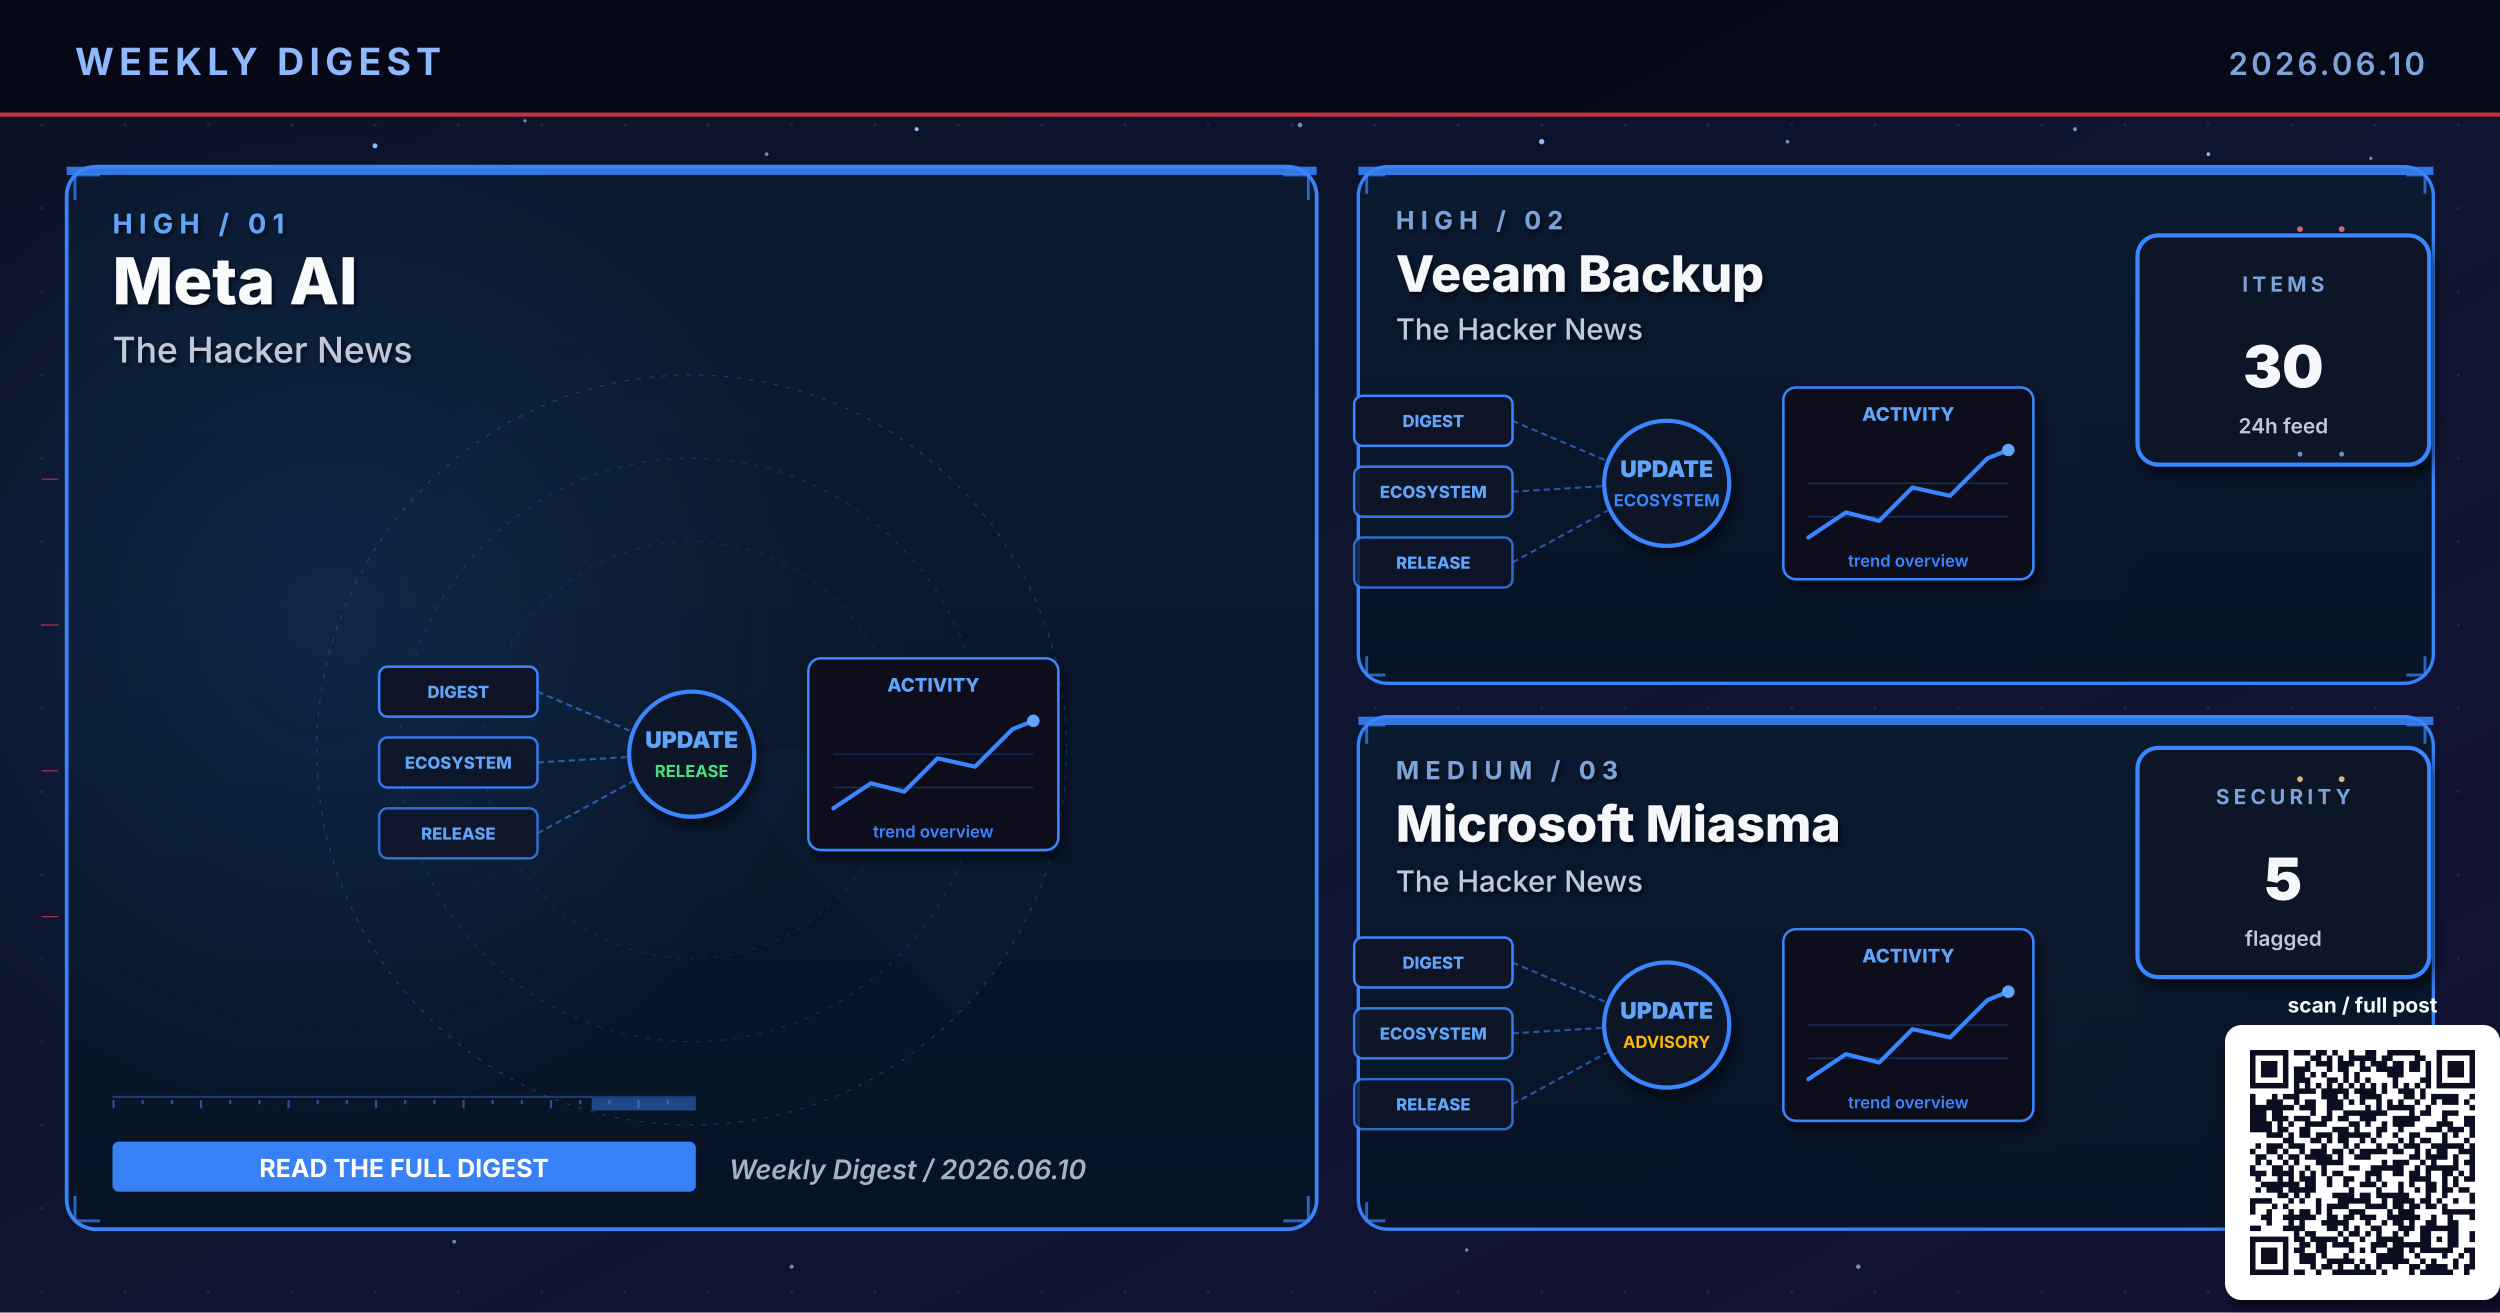
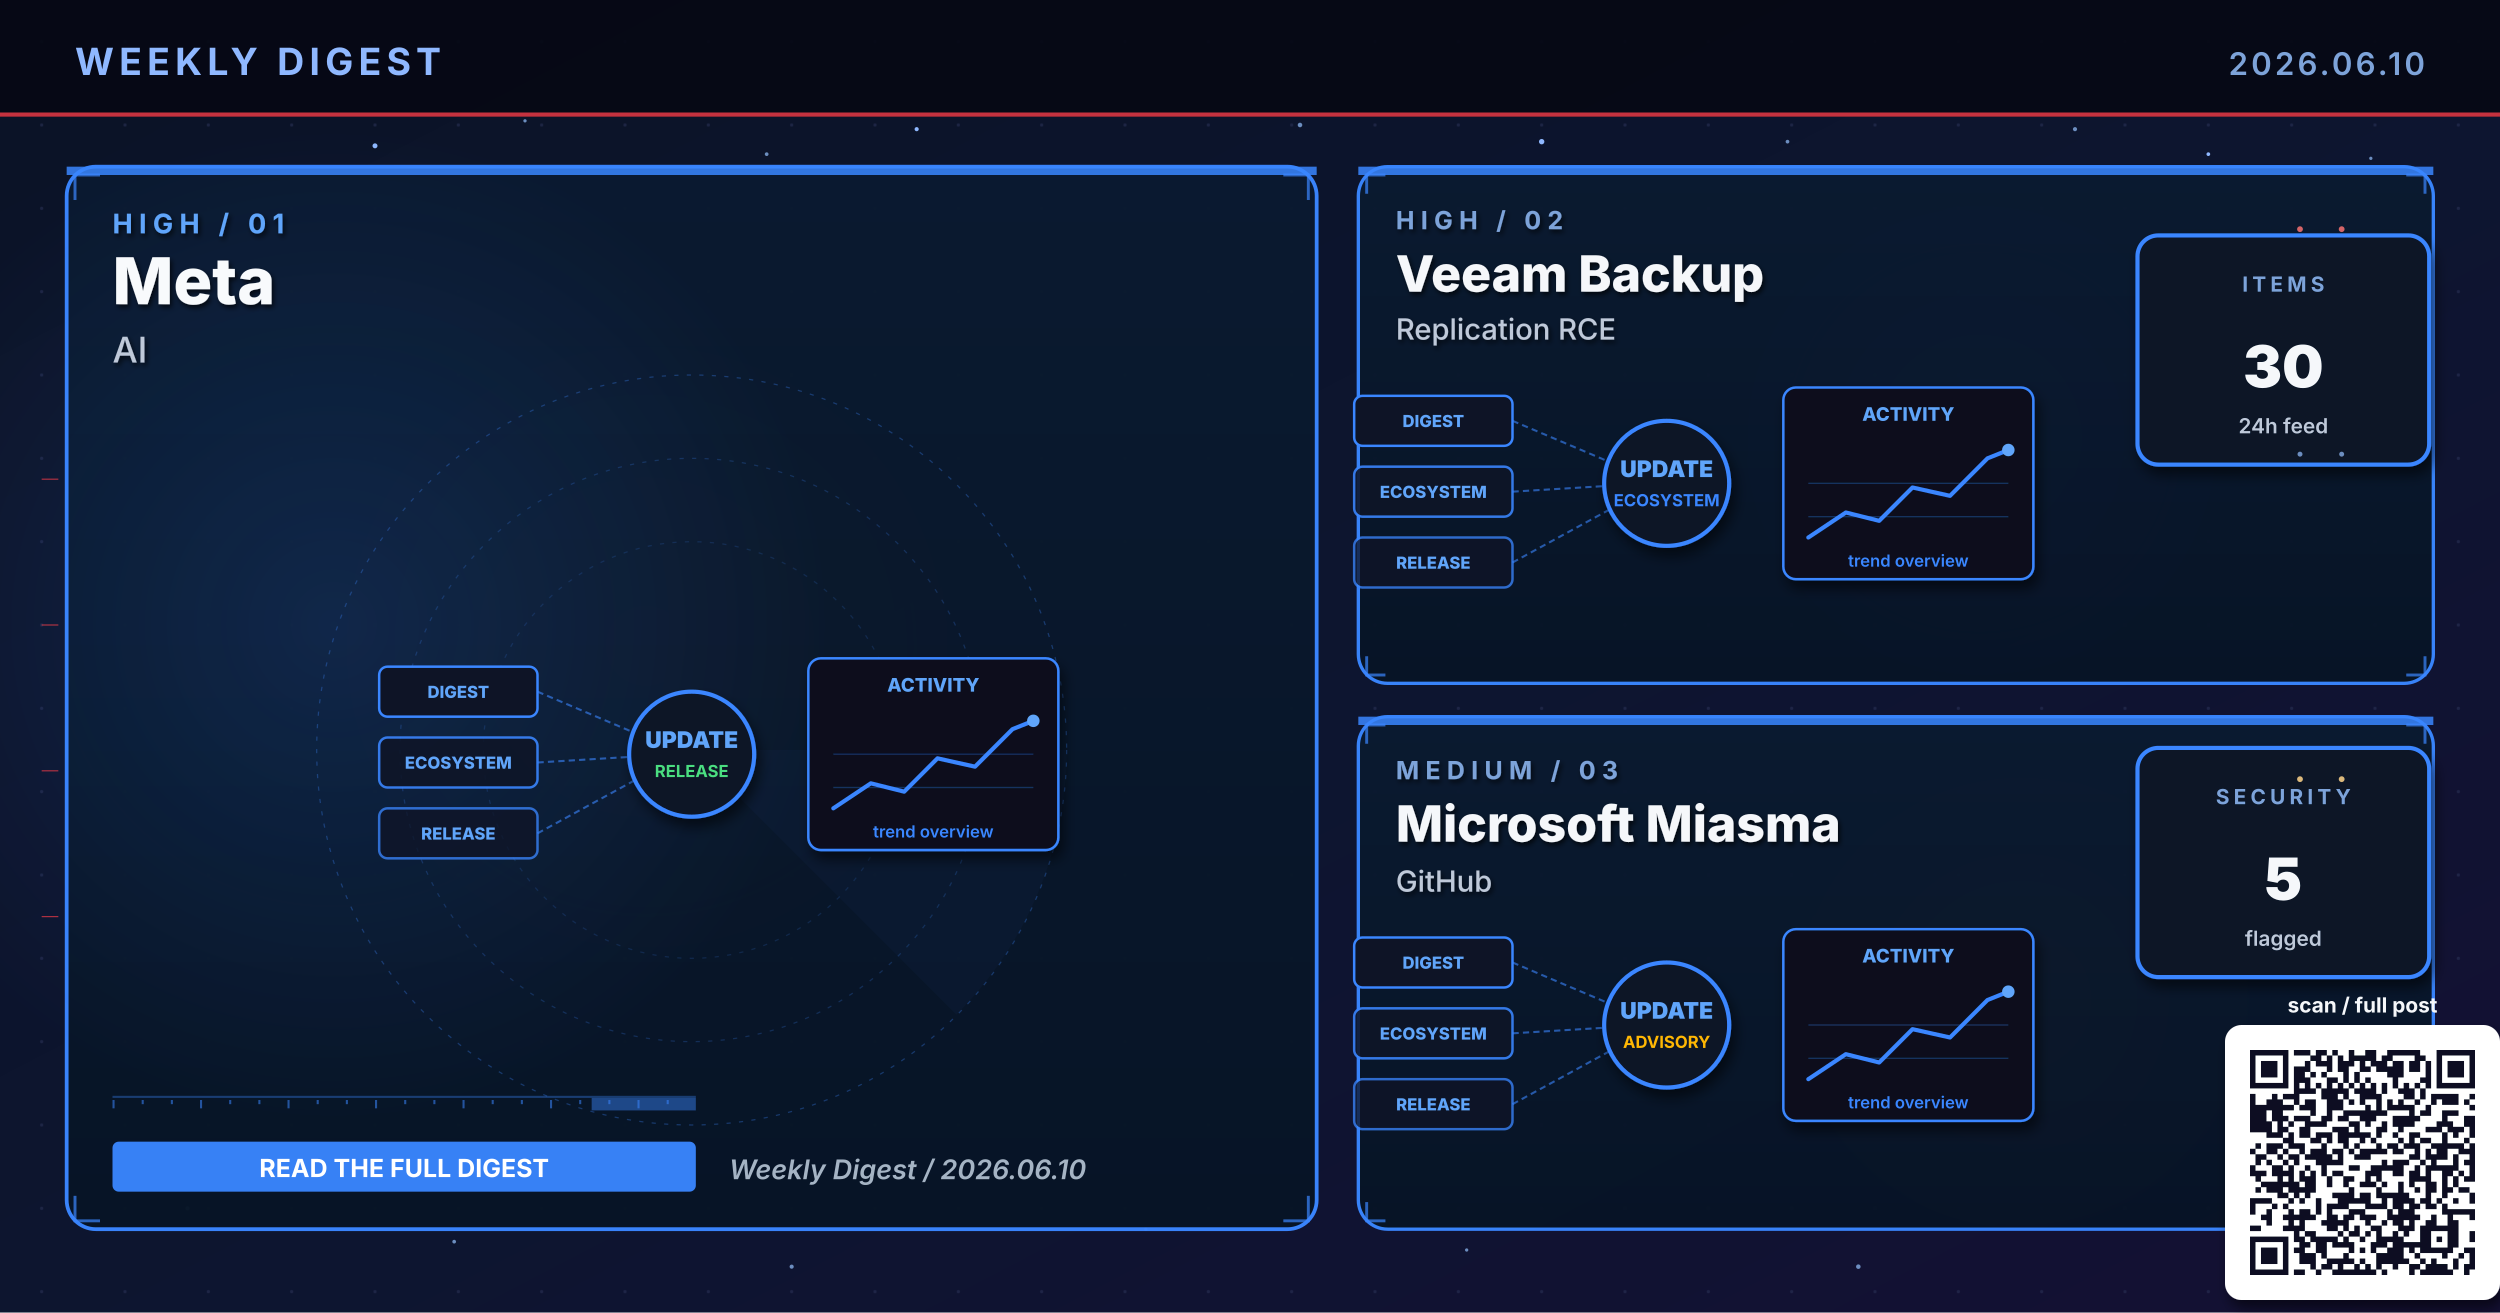
- <svg xmlns="http://www.w3.org/2000/svg" viewBox="0 0 1200 630" width="1200" height="630" role="img" aria-label="Weekly digest cover 2026.06.10: Meta AI, Veeam Backup, Microsoft Miasma">
+ <svg xmlns="http://www.w3.org/2000/svg" viewBox="0 0 1200 630" width="1200" height="630" role="img" aria-label="Weekly digest cover 2026.06.10: Meta, Veeam Backup, Microsoft Miasma">
  <defs>
    <linearGradient id="bgSpread" x1="0%" y1="0%" x2="100%" y2="100%">
      <stop offset="0%" stop-color="#0B1326" />
      <stop offset="55%" stop-color="#0D1530" />
      <stop offset="100%" stop-color="#141034" />
    </linearGradient>
    <linearGradient id="heroPanel" x1="0%" y1="0%" x2="0%" y2="100%">
      <stop offset="0%" stop-color="#1A0A08" />
      <stop offset="100%" stop-color="#110608" />
    </linearGradient>
    <linearGradient id="heroPanelBlue" x1="0%" y1="0%" x2="0%" y2="100%">
      <stop offset="0%" stop-color="#0A1A30" />
      <stop offset="100%" stop-color="#071426" />
    </linearGradient>
    <linearGradient id="heroPanelAmber" x1="0%" y1="0%" x2="0%" y2="100%">
      <stop offset="0%" stop-color="#1A1208" />
      <stop offset="100%" stop-color="#120E06" />
    </linearGradient>
    <linearGradient id="heroPanelGreen" x1="0%" y1="0%" x2="0%" y2="100%">
      <stop offset="0%" stop-color="#08160E" />
      <stop offset="100%" stop-color="#04100A" />
    </linearGradient>
    <linearGradient id="heroPanelPurple" x1="0%" y1="0%" x2="0%" y2="100%">
      <stop offset="0%" stop-color="#110629" />
      <stop offset="100%" stop-color="#0A0418" />
    </linearGradient>
    <radialGradient id="hotRed" cx="50%" cy="50%" r="50%">
      <stop offset="0%" stop-color="#E63946" stop-opacity="0.6" />
      <stop offset="100%" stop-color="#E63946" stop-opacity="0" />
    </radialGradient>
    <radialGradient id="hotBlue" cx="50%" cy="50%" r="50%">
      <stop offset="0%" stop-color="#3A86FF" stop-opacity="0.5" />
      <stop offset="100%" stop-color="#3A86FF" stop-opacity="0" />
    </radialGradient>
    <radialGradient id="hotAmber" cx="50%" cy="50%" r="50%">
      <stop offset="0%" stop-color="#FFB703" stop-opacity="0.45" />
      <stop offset="100%" stop-color="#FFB703" stop-opacity="0" />
    </radialGradient>
    <radialGradient id="hotGreen" cx="50%" cy="50%" r="50%">
      <stop offset="0%" stop-color="#4ADE80" stop-opacity="0.45" />
      <stop offset="100%" stop-color="#4ADE80" stop-opacity="0" />
    </radialGradient>
    <radialGradient id="hotPurple" cx="50%" cy="50%" r="50%">
      <stop offset="0%" stop-color="#A78BFA" stop-opacity="0.45" />
      <stop offset="100%" stop-color="#A78BFA" stop-opacity="0" />
    </radialGradient>
    <pattern id="envGrid" x="0" y="0" width="40" height="40" patternUnits="userSpaceOnUse">
      <circle cx="20" cy="20" r="0.8" fill="#2A3256" opacity="0.55" />
    </pattern>
    <filter id="softShadow" x="-10%" y="-10%" width="130%" height="130%">
      <feGaussianBlur in="SourceAlpha" stdDeviation="3" />
      <feOffset dx="2" dy="4" />
      <feComponentTransfer>
        <feFuncA type="linear" slope="0.55" />
      </feComponentTransfer>
      <feMerge>
        <feMergeNode />
        <feMergeNode in="SourceGraphic" />
      </feMerge>
    </filter>
    <filter id="textShadow" x="-10%" y="-10%" width="130%" height="130%">
      <feGaussianBlur in="SourceAlpha" stdDeviation="1.2" />
      <feOffset dx="1" dy="1.5" />
      <feComponentTransfer>
        <feFuncA type="linear" slope="0.7" />
      </feComponentTransfer>
      <feMerge>
        <feMergeNode />
        <feMergeNode in="SourceGraphic" />
      </feMerge>
    </filter>
  </defs>
  <rect width="1200" height="630" fill="url(#bgSpread)" />
  <rect width="1200" height="630" fill="url(#envGrid)" />
  <circle cx="310" cy="310" r="160" fill="url(#hotRed)">
    <animate attributeName="opacity" values="0.6;1;0.6" dur="5.8s" repeatCount="indefinite" />
  </circle>
  <circle cx="950" cy="210" r="120" fill="url(#hotBlue)">
    <animate attributeName="opacity" values="0.45;0.85;0.45" dur="6.4s" repeatCount="indefinite" />
  </circle>
  <circle cx="970" cy="480" r="110" fill="url(#hotAmber)">
    <animate attributeName="opacity" values="0.4;0.75;0.4" dur="7.1s" repeatCount="indefinite" />
  </circle>
  <g fill="#8FB8FF">
    <circle cx="180" cy="70" r="1.2">
      <animate attributeName="opacity" values="0.2;1;0.2" dur="3.4s" repeatCount="indefinite" />
    </circle>
    <circle cx="440" cy="62" r="1">
      <animate attributeName="opacity" values="0.2;0.9;0.2" dur="4.2s" repeatCount="indefinite" />
    </circle>
    <circle cx="740" cy="68" r="1.3">
      <animate attributeName="opacity" values="0.25;1;0.25" dur="3.9s" repeatCount="indefinite" />
    </circle>
    <circle cx="1060" cy="74" r="0.9">
      <animate attributeName="opacity" values="0.2;0.85;0.2" dur="5.1s" repeatCount="indefinite" />
    </circle>
    <circle cx="90" cy="580" r="1">
      <animate attributeName="opacity" values="0.15;0.8;0.15" dur="4.7s" repeatCount="indefinite" />
    </circle>
    <circle cx="550" cy="590" r="0.8">
      <animate attributeName="opacity" values="0.2;0.75;0.2" dur="3.6s" begin="0.5s" repeatCount="indefinite" />
    </circle>
  </g>
  <g fill="#7DA3D9" opacity="0.85">
    <circle cx="252" cy="58" r="0.8">
      <animate attributeName="opacity" values="0.15;0.7;0.15" dur="4.3s" repeatCount="indefinite" />
    </circle>
    <circle cx="368" cy="74" r="0.9">
      <animate attributeName="opacity" values="0.2;0.85;0.2" dur="3.8s" begin="0.4s" repeatCount="indefinite" />
    </circle>
    <circle cx="624" cy="60" r="1.1">
      <animate attributeName="opacity" values="0.25;0.95;0.25" dur="4.5s" repeatCount="indefinite" />
    </circle>
    <circle cx="858" cy="68" r="0.9">
      <animate attributeName="opacity" values="0.2;0.8;0.2" dur="3.6s" begin="0.6s" repeatCount="indefinite" />
    </circle>
    <circle cx="996" cy="62" r="1.0">
      <animate attributeName="opacity" values="0.2;0.9;0.2" dur="4.0s" begin="0.2s" repeatCount="indefinite" />
    </circle>
    <circle cx="1138" cy="76" r="0.8">
      <animate attributeName="opacity" values="0.15;0.7;0.15" dur="5.2s" begin="0.5s" repeatCount="indefinite" />
    </circle>
    <circle cx="218" cy="596" r="0.9">
      <animate attributeName="opacity" values="0.18;0.75;0.18" dur="4.6s" begin="0.3s" repeatCount="indefinite" />
    </circle>
    <circle cx="380" cy="608" r="1.0">
      <animate attributeName="opacity" values="0.2;0.85;0.2" dur="3.9s" begin="0.7s" repeatCount="indefinite" />
    </circle>
    <circle cx="704" cy="600" r="0.8">
      <animate attributeName="opacity" values="0.18;0.7;0.18" dur="4.2s" begin="0.4s" repeatCount="indefinite" />
    </circle>
    <circle cx="892" cy="608" r="1.1">
      <animate attributeName="opacity" values="0.22;0.9;0.22" dur="4.7s" begin="0.6s" repeatCount="indefinite" />
    </circle>
    <circle cx="1078" cy="600" r="0.9">
      <animate attributeName="opacity" values="0.2;0.85;0.2" dur="3.6s" begin="0.8s" repeatCount="indefinite" />
    </circle>
  </g>
  <rect x="0" y="0" width="1200" height="56" fill="#050813" opacity="0.92" />
  <text x="36" y="36" font-family="Inter, Helvetica, Arial, sans-serif" font-size="18" font-weight="700" fill="#8FB8FF" letter-spacing="2.5">WEEKLY DIGEST</text>
  <text x="1164" y="36" font-family="Inter, Helvetica, Arial, sans-serif" font-size="15" font-weight="600" fill="#7DA3D9" letter-spacing="1.5" text-anchor="end">2026.06.10</text>
  <rect x="0" y="54" width="1200" height="2" fill="#E63946" opacity="0.85">
    <animate attributeName="opacity" values="0.4;1;0.4" dur="4.8s" repeatCount="indefinite" />
  </rect>
  <rect x="32" y="80" width="600" height="510" rx="14" ry="14" fill="url(#heroPanelBlue)" stroke="#3A86FF" stroke-width="1.8" opacity="0.98" />
  <circle cx="160" cy="300" r="240" fill="url(#hotBlue)" opacity="0.28" />
  <rect x="32" y="80" width="600" height="4" fill="#3A86FF" opacity="0.85">
    <animate attributeName="opacity" values="0.5;1;0.5" dur="3.4s" repeatCount="indefinite" />
  </rect>
  <g filter="url(#textShadow)">
    <text x="54" y="112" font-family="Inter, Helvetica, Arial, sans-serif" font-size="13" font-weight="700" fill="#60A5FA" letter-spacing="3">HIGH  /  01</text>
-     <text x="54" y="146" font-family="Inter, Helvetica, Arial, sans-serif" font-size="31" font-weight="800" fill="#F8FAFC">Meta AI</text>
-     <text x="54" y="174" font-family="Inter, Helvetica, Arial, sans-serif" font-size="17" font-weight="500" fill="#BFC9D9">The Hacker News</text>
+     <text x="54" y="146" font-family="Inter, Helvetica, Arial, sans-serif" font-size="31" font-weight="800" fill="#F8FAFC">Meta</text>
+     <text x="54" y="174" font-family="Inter, Helvetica, Arial, sans-serif" font-size="17" font-weight="500" fill="#BFC9D9">AI</text>
  </g>
  <g transform="translate(332,360)" opacity="0.32">
    <circle r="180" fill="none" stroke="#3A86FF" stroke-width="0.6" stroke-dasharray="2 4" />
    <circle r="140" fill="none" stroke="#3A86FF" stroke-width="0.6" stroke-dasharray="2 4" opacity="0.7" />
    <circle r="100" fill="none" stroke="#3A86FF" stroke-width="0.6" stroke-dasharray="2 4" opacity="0.5" />
    <g>
      <path d="M0 0 L180 0 A180 180 0 0 1 127 127 Z" fill="#3A86FF" opacity="0.10" />
      <animateTransform attributeName="transform" type="rotate" from="0" to="360" dur="14s" repeatCount="indefinite" />
    </g>
  </g>
  <g stroke="#3A86FF" stroke-width="1.4" fill="none" opacity="0.7">
    <path d="M36 96 L36 84 L48 84" />
    <path d="M616 84 L628 84 L628 96" />
    <path d="M36 574 L36 586 L48 586" />
    <path d="M616 586 L628 586 L628 574" />
  </g>
  <g>
    <rect x="54" y="526" width="280" height="1" fill="#3A86FF" opacity="0.35" />
    <rect x="54" y="528" width="1" height="4" fill="#3A86FF" opacity="0.55" />
    <rect x="68" y="528" width="1" height="2" fill="#3A86FF" opacity="0.55" />
    <rect x="82" y="528" width="1" height="2" fill="#3A86FF" opacity="0.55" />
    <rect x="96" y="528" width="1" height="4" fill="#3A86FF" opacity="0.55" />
    <rect x="110" y="528" width="1" height="2" fill="#3A86FF" opacity="0.55" />
    <rect x="124" y="528" width="1" height="2" fill="#3A86FF" opacity="0.55" />
    <rect x="138" y="528" width="1" height="4" fill="#3A86FF" opacity="0.55" />
    <rect x="152" y="528" width="1" height="2" fill="#3A86FF" opacity="0.55" />
    <rect x="166" y="528" width="1" height="2" fill="#3A86FF" opacity="0.55" />
    <rect x="180" y="528" width="1" height="4" fill="#3A86FF" opacity="0.55" />
    <rect x="194" y="528" width="1" height="2" fill="#3A86FF" opacity="0.55" />
    <rect x="208" y="528" width="1" height="2" fill="#3A86FF" opacity="0.55" />
    <rect x="222" y="528" width="1" height="4" fill="#3A86FF" opacity="0.55" />
    <rect x="236" y="528" width="1" height="2" fill="#3A86FF" opacity="0.55" />
    <rect x="250" y="528" width="1" height="2" fill="#3A86FF" opacity="0.55" />
    <rect x="264" y="528" width="1" height="4" fill="#3A86FF" opacity="0.55" />
    <rect x="278" y="528" width="1" height="2" fill="#3A86FF" opacity="0.55" />
    <rect x="292" y="528" width="1" height="2" fill="#3A86FF" opacity="0.55" />
    <rect x="306" y="528" width="1" height="4" fill="#3A86FF" opacity="0.55" />
    <rect x="320" y="528" width="1" height="2" fill="#3A86FF" opacity="0.55" />
    <rect x="284" y="527" width="50" height="6" fill="#3A86FF" opacity="0.45">
      <animate attributeName="x" values="54;284;54" dur="6.4s" repeatCount="indefinite" />
      <animate attributeName="opacity" values="0.2;0.7;0.2" dur="6.4s" repeatCount="indefinite" />
    </rect>
  </g>
  <g transform="translate(332,360)">
    <g font-family="Inter, monospace" font-size="8" font-weight="800">
      <g transform="translate(-150,-40)">
        <rect x="0" y="0" width="76" height="24" rx="4" fill="#0E1426" stroke="#3A86FF" stroke-width="1.2" />
        <text x="38" y="15" text-anchor="middle" fill="#60A5FA">DIGEST</text>
      </g>
      <g transform="translate(-150,-6)">
        <rect x="0" y="0" width="76" height="24" rx="4" fill="#0E1426" stroke="#3A86FF" stroke-width="1.2" opacity="0.88" />
        <text x="38" y="15" text-anchor="middle" fill="#60A5FA">ECOSYSTEM</text>
      </g>
      <g transform="translate(-150,28)">
        <rect x="0" y="0" width="76" height="24" rx="4" fill="#0E1426" stroke="#3A86FF" stroke-width="1.2" opacity="0.76" />
        <text x="38" y="15" text-anchor="middle" fill="#60A5FA">RELEASE</text>
      </g>
    </g>
    <g stroke="#3A86FF" stroke-width="1" stroke-dasharray="3 2" fill="none" opacity="0.6">
      <line x1="-74" y1="-28" x2="-8" y2="0" />
      <line x1="-74" y1="6" x2="-8" y2="2" />
      <line x1="-74" y1="40" x2="-8" y2="4" />
    </g>
    <g fill="#60A5FA">
      <circle r="2">
        <animateMotion path="M-74 -28 L-8 0" dur="2.2s" repeatCount="indefinite" />
      </circle>
      <circle r="2">
        <animateMotion path="M-74 6 L-8 2" dur="2s" begin="0.4s" repeatCount="indefinite" />
      </circle>
      <circle r="2">
        <animateMotion path="M-74 40 L-8 4" dur="2.4s" begin="0.8s" repeatCount="indefinite" />
      </circle>
    </g>
    <circle cx="0" cy="2" r="30" fill="#0A1326" stroke="#3A86FF" stroke-width="2" filter="url(#softShadow)">
      <animate attributeName="r" values="28;33;28" dur="3.4s" repeatCount="indefinite" />
    </circle>
    <text x="0" y="-1" text-anchor="middle" font-family="Inter, monospace" font-size="11" font-weight="900" fill="#60A5FA">UPDATE</text>
    <text x="0" y="13" text-anchor="middle" font-family="Inter, monospace" font-size="8" font-weight="700" fill="#4ADE80">RELEASE</text>
    <g transform="translate(56,-44)" filter="url(#softShadow)">
      <rect x="0" y="0" width="120" height="92" rx="6" fill="#0A0F1E" stroke="#3A86FF" stroke-width="1.2" />
      <text x="60" y="16" text-anchor="middle" font-family="Inter, monospace" font-size="9" font-weight="800" fill="#60A5FA">ACTIVITY</text>
      <polyline points="12,72 30,60 46,64 62,48 80,52 98,34 108,30" fill="none" stroke="#3A86FF" stroke-width="2" stroke-linecap="round" stroke-linejoin="round" />
      <circle cx="108" cy="30" r="3" fill="#60A5FA">
        <animate attributeName="opacity" values="0.5;1;0.5" dur="2s" repeatCount="indefinite" />
      </circle>
      <g stroke="#3A86FF" stroke-width="0.6" opacity="0.3">
        <line x1="12" y1="46" x2="108" y2="46" />
        <line x1="12" y1="62" x2="108" y2="62" />
      </g>
      <text x="60" y="86" text-anchor="middle" font-family="Inter, monospace" font-size="8" font-weight="600" fill="#3A86FF">trend overview</text>
    </g>
  </g>
  <g transform="translate(54,548)">
    <rect x="0" y="0" width="280" height="24" rx="3" fill="#3A86FF" opacity="0.95" />
    <text x="140" y="17" text-anchor="middle" font-family="Inter, Helvetica, Arial, sans-serif" font-size="12" font-weight="700" fill="#FFFFFF">READ THE FULL DIGEST</text>
  </g>
  <text x="350" y="566" font-family="Inter, Helvetica, Arial, sans-serif" font-size="13" font-weight="600" fill="#A5B4C4" font-style="italic">Weekly Digest  /  2026.06.10</text>
  <rect x="652" y="80" width="516" height="248" rx="14" ry="14" fill="url(#heroPanelBlue)" stroke="#3A86FF" stroke-width="1.6" opacity="0.97" />
  <rect x="652" y="80" width="516" height="4" fill="#3A86FF" opacity="0.85">
    <animate attributeName="opacity" values="0.5;1;0.5" dur="4.2s" repeatCount="indefinite" />
  </rect>
  <g filter="url(#textShadow)">
    <text x="670" y="110" font-family="Inter, Helvetica, Arial, sans-serif" font-size="12" font-weight="700" fill="#7DA3D9" letter-spacing="3">HIGH  /  02</text>
    <text x="670" y="140" font-family="Inter, Helvetica, Arial, sans-serif" font-size="24" font-weight="800" fill="#F5F7FA">Veeam Backup</text>
-     <text x="670" y="163" font-family="Inter, Helvetica, Arial, sans-serif" font-size="14" font-weight="500" fill="#BFC9D9">The Hacker News</text>
+     <text x="670" y="163" font-family="Inter, Helvetica, Arial, sans-serif" font-size="14" font-weight="500" fill="#BFC9D9">Replication RCE</text>
  </g>
  <g stroke="#3A86FF" stroke-width="1.4" fill="none" opacity="0.7">
    <path d="M656 93 L656 84 L665 84" />
    <path d="M1155 84 L1164 84 L1164 93" />
    <path d="M656 315 L656 324 L665 324" />
    <path d="M1155 324 L1164 324 L1164 315" />
  </g>
  <g transform="translate(800,230)">
    <g font-family="Inter, monospace" font-size="8" font-weight="800">
      <g transform="translate(-150,-40)">
        <rect x="0" y="0" width="76" height="24" rx="4" fill="#0E1426" stroke="#3A86FF" stroke-width="1.2" />
        <text x="38" y="15" text-anchor="middle" fill="#60A5FA">DIGEST</text>
      </g>
      <g transform="translate(-150,-6)">
        <rect x="0" y="0" width="76" height="24" rx="4" fill="#0E1426" stroke="#3A86FF" stroke-width="1.2" opacity="0.88" />
        <text x="38" y="15" text-anchor="middle" fill="#60A5FA">ECOSYSTEM</text>
      </g>
      <g transform="translate(-150,28)">
        <rect x="0" y="0" width="76" height="24" rx="4" fill="#0E1426" stroke="#3A86FF" stroke-width="1.2" opacity="0.76" />
        <text x="38" y="15" text-anchor="middle" fill="#60A5FA">RELEASE</text>
      </g>
    </g>
    <g stroke="#3A86FF" stroke-width="1" stroke-dasharray="3 2" fill="none" opacity="0.6">
      <line x1="-74" y1="-28" x2="-8" y2="0" />
      <line x1="-74" y1="6" x2="-8" y2="2" />
      <line x1="-74" y1="40" x2="-8" y2="4" />
    </g>
    <g fill="#60A5FA">
      <circle r="2">
        <animateMotion path="M-74 -28 L-8 0" dur="2.2s" repeatCount="indefinite" />
      </circle>
      <circle r="2">
        <animateMotion path="M-74 6 L-8 2" dur="2s" begin="0.4s" repeatCount="indefinite" />
      </circle>
      <circle r="2">
        <animateMotion path="M-74 40 L-8 4" dur="2.4s" begin="0.8s" repeatCount="indefinite" />
      </circle>
    </g>
    <circle cx="0" cy="2" r="30" fill="#0A1326" stroke="#3A86FF" stroke-width="2" filter="url(#softShadow)">
      <animate attributeName="r" values="28;33;28" dur="3.4s" repeatCount="indefinite" />
    </circle>
    <text x="0" y="-1" text-anchor="middle" font-family="Inter, monospace" font-size="11" font-weight="900" fill="#60A5FA">UPDATE</text>
    <text x="0" y="13" text-anchor="middle" font-family="Inter, monospace" font-size="8" font-weight="700" fill="#3A86FF">ECOSYSTEM</text>
    <g transform="translate(56,-44)" filter="url(#softShadow)">
      <rect x="0" y="0" width="120" height="92" rx="6" fill="#0A0F1E" stroke="#3A86FF" stroke-width="1.2" />
      <text x="60" y="16" text-anchor="middle" font-family="Inter, monospace" font-size="9" font-weight="800" fill="#60A5FA">ACTIVITY</text>
      <polyline points="12,72 30,60 46,64 62,48 80,52 98,34 108,30" fill="none" stroke="#3A86FF" stroke-width="2" stroke-linecap="round" stroke-linejoin="round" />
      <circle cx="108" cy="30" r="3" fill="#60A5FA">
        <animate attributeName="opacity" values="0.5;1;0.5" dur="2s" repeatCount="indefinite" />
      </circle>
      <g stroke="#3A86FF" stroke-width="0.6" opacity="0.3">
        <line x1="12" y1="46" x2="108" y2="46" />
        <line x1="12" y1="62" x2="108" y2="62" />
      </g>
      <text x="60" y="86" text-anchor="middle" font-family="Inter, monospace" font-size="8" font-weight="600" fill="#3A86FF">trend overview</text>
    </g>
  </g>
  <g transform="translate(1094,168)" filter="url(#softShadow)">
    <rect x="-68" y="-55" width="140" height="110" rx="10" fill="#071426" stroke="#3A86FF" stroke-width="2" />
    <text x="2" y="-28" text-anchor="middle" font-family="Inter, Helvetica, Arial, sans-serif" font-size="10" font-weight="700" letter-spacing="2" fill="#7DA3D9">ITEMS</text>
    <text x="2" y="18" text-anchor="middle" font-family="Inter, Helvetica, Arial, sans-serif" font-size="28" font-weight="900" fill="#F5F7FA">30</text>
    <text x="2" y="40" text-anchor="middle" font-family="Inter, Helvetica, Arial, sans-serif" font-size="10" font-weight="600" fill="#BFC9D9">24h feed</text>
  </g>
  <rect x="652" y="344" width="516" height="246" rx="14" ry="14" fill="url(#heroPanelBlue)" stroke="#3A86FF" stroke-width="1.6" opacity="0.97" />
  <rect x="652" y="344" width="516" height="4" fill="#3A86FF" opacity="0.85">
    <animate attributeName="opacity" values="0.5;1;0.5" dur="4.8s" repeatCount="indefinite" />
  </rect>
  <g filter="url(#textShadow)">
    <text x="670" y="374" font-family="Inter, Helvetica, Arial, sans-serif" font-size="12" font-weight="700" fill="#7DA3D9" letter-spacing="3">MEDIUM  /  03</text>
    <text x="670" y="404" font-family="Inter, Helvetica, Arial, sans-serif" font-size="24" font-weight="800" fill="#F5F7FA">Microsoft Miasma</text>
-     <text x="670" y="428" font-family="Inter, Helvetica, Arial, sans-serif" font-size="14" font-weight="500" fill="#BFC9D9">The Hacker News</text>
+     <text x="670" y="428" font-family="Inter, Helvetica, Arial, sans-serif" font-size="14" font-weight="500" fill="#BFC9D9">GitHub</text>
  </g>
  <g stroke="#3A86FF" stroke-width="1.4" fill="none" opacity="0.7">
    <path d="M656 357 L656 348 L665 348" />
    <path d="M1155 348 L1164 348 L1164 357" />
    <path d="M656 577 L656 586 L665 586" />
    <path d="M1155 586 L1164 586 L1164 577" />
  </g>
  <g transform="translate(800,490)">
    <g font-family="Inter, monospace" font-size="8" font-weight="800">
      <g transform="translate(-150,-40)">
        <rect x="0" y="0" width="76" height="24" rx="4" fill="#0E1426" stroke="#3A86FF" stroke-width="1.2" />
        <text x="38" y="15" text-anchor="middle" fill="#60A5FA">DIGEST</text>
      </g>
      <g transform="translate(-150,-6)">
        <rect x="0" y="0" width="76" height="24" rx="4" fill="#0E1426" stroke="#3A86FF" stroke-width="1.2" opacity="0.88" />
        <text x="38" y="15" text-anchor="middle" fill="#60A5FA">ECOSYSTEM</text>
      </g>
      <g transform="translate(-150,28)">
        <rect x="0" y="0" width="76" height="24" rx="4" fill="#0E1426" stroke="#3A86FF" stroke-width="1.2" opacity="0.76" />
        <text x="38" y="15" text-anchor="middle" fill="#60A5FA">RELEASE</text>
      </g>
    </g>
    <g stroke="#3A86FF" stroke-width="1" stroke-dasharray="3 2" fill="none" opacity="0.6">
      <line x1="-74" y1="-28" x2="-8" y2="0" />
      <line x1="-74" y1="6" x2="-8" y2="2" />
      <line x1="-74" y1="40" x2="-8" y2="4" />
    </g>
    <g fill="#60A5FA">
      <circle r="2">
        <animateMotion path="M-74 -28 L-8 0" dur="2.2s" repeatCount="indefinite" />
      </circle>
      <circle r="2">
        <animateMotion path="M-74 6 L-8 2" dur="2s" begin="0.4s" repeatCount="indefinite" />
      </circle>
      <circle r="2">
        <animateMotion path="M-74 40 L-8 4" dur="2.4s" begin="0.8s" repeatCount="indefinite" />
      </circle>
    </g>
    <circle cx="0" cy="2" r="30" fill="#0A1326" stroke="#3A86FF" stroke-width="2" filter="url(#softShadow)">
      <animate attributeName="r" values="28;33;28" dur="3.4s" repeatCount="indefinite" />
    </circle>
    <text x="0" y="-1" text-anchor="middle" font-family="Inter, monospace" font-size="11" font-weight="900" fill="#60A5FA">UPDATE</text>
    <text x="0" y="13" text-anchor="middle" font-family="Inter, monospace" font-size="8" font-weight="700" fill="#FFB703">ADVISORY</text>
    <g transform="translate(56,-44)" filter="url(#softShadow)">
      <rect x="0" y="0" width="120" height="92" rx="6" fill="#0A0F1E" stroke="#3A86FF" stroke-width="1.2" />
      <text x="60" y="16" text-anchor="middle" font-family="Inter, monospace" font-size="9" font-weight="800" fill="#60A5FA">ACTIVITY</text>
      <polyline points="12,72 30,60 46,64 62,48 80,52 98,34 108,30" fill="none" stroke="#3A86FF" stroke-width="2" stroke-linecap="round" stroke-linejoin="round" />
      <circle cx="108" cy="30" r="3" fill="#60A5FA">
        <animate attributeName="opacity" values="0.5;1;0.5" dur="2s" repeatCount="indefinite" />
      </circle>
      <g stroke="#3A86FF" stroke-width="0.6" opacity="0.3">
        <line x1="12" y1="46" x2="108" y2="46" />
        <line x1="12" y1="62" x2="108" y2="62" />
      </g>
      <text x="60" y="86" text-anchor="middle" font-family="Inter, monospace" font-size="8" font-weight="600" fill="#3A86FF">trend overview</text>
    </g>
  </g>
  <g transform="translate(1094,414)" filter="url(#softShadow)">
    <rect x="-68" y="-55" width="140" height="110" rx="10" fill="#071426" stroke="#3A86FF" stroke-width="2" />
    <text x="2" y="-28" text-anchor="middle" font-family="Inter, Helvetica, Arial, sans-serif" font-size="10" font-weight="700" letter-spacing="2" fill="#7DA3D9">SECURITY</text>
    <text x="2" y="18" text-anchor="middle" font-family="Inter, Helvetica, Arial, sans-serif" font-size="28" font-weight="900" fill="#F5F7FA">5</text>
    <text x="2" y="40" text-anchor="middle" font-family="Inter, Helvetica, Arial, sans-serif" font-size="10" font-weight="600" fill="#BFC9D9">flagged</text>
  </g>
  <g opacity="0.85">
    <g fill="#F87171">
      <circle cx="1104" cy="110" r="1.4">
        <animate attributeName="opacity" values="0.2;1;0.2" dur="1.8s" repeatCount="indefinite" />
      </circle>
      <circle cx="1124" cy="110" r="1.4">
        <animate attributeName="opacity" values="0.2;1;0.2" dur="1.4s" begin="0.3s" repeatCount="indefinite" />
      </circle>
    </g>
    <g fill="#7DA3D9">
      <circle cx="1104" cy="218" r="1.2">
        <animate attributeName="opacity" values="0.2;1;0.2" dur="2s" repeatCount="indefinite" />
      </circle>
      <circle cx="1124" cy="218" r="1.2">
        <animate attributeName="opacity" values="0.2;1;0.2" dur="1.6s" begin="0.4s" repeatCount="indefinite" />
      </circle>
    </g>
    <g fill="#FFD58A">
      <circle cx="1104" cy="374" r="1.4">
        <animate attributeName="opacity" values="0.2;1;0.2" dur="1.8s" repeatCount="indefinite" />
      </circle>
      <circle cx="1124" cy="374" r="1.4">
        <animate attributeName="opacity" values="0.2;1;0.2" dur="1.6s" begin="0.3s" repeatCount="indefinite" />
      </circle>
    </g>
    <g stroke="#E63946" stroke-width="0.5" fill="none">
      <path d="M20 230 L28 230">
        <animate attributeName="stroke-opacity" values="0;0.7;0" dur="2s" repeatCount="indefinite" />
      </path>
      <path d="M20 300 L28 300">
        <animate attributeName="stroke-opacity" values="0;0.7;0" dur="2.3s" begin="0.3s" repeatCount="indefinite" />
      </path>
      <path d="M20 370 L28 370">
        <animate attributeName="stroke-opacity" values="0;0.7;0" dur="1.9s" begin="0.6s" repeatCount="indefinite" />
      </path>
      <path d="M20 440 L28 440">
        <animate attributeName="stroke-opacity" values="0;0.7;0" dur="2.1s" begin="0.9s" repeatCount="indefinite" />
      </path>
    </g>
  </g>
  <g transform="translate(1080,504)" filter="url(#softShadow)">
    <rect x="-12" y="-12" width="132" height="132" rx="8" fill="#FFFFFF" />
    <path fill="#0A1020" d="M0.0 0.0h18.439v2.634h-18.439z M21.073 0.0h7.902v2.634h-7.902z M31.61 0.0h5.268v2.634h-5.268z M39.512 0.0h2.634v2.634h-2.634z M47.415 0.0h2.634v2.634h-2.634z M55.317 0.0h5.268v2.634h-5.268z M65.854 0.0h15.805v2.634h-15.805z M89.561 0.0h18.439v2.634h-18.439z M0.0 2.634h2.634v2.634h-2.634z M15.805 2.634h2.634v2.634h-2.634z M28.976 2.634h5.268v2.634h-5.268z M36.878 2.634h2.634v2.634h-2.634z M42.146 2.634h2.634v2.634h-2.634z M47.415 2.634h13.171v2.634h-13.171z M63.22 2.634h5.268v2.634h-5.268z M79.024 2.634h5.268v2.634h-5.268z M89.561 2.634h2.634v2.634h-2.634z M105.366 2.634h2.634v2.634h-2.634z M0.0 5.268h2.634v2.634h-2.634z M5.268 5.268h7.902v2.634h-7.902z M15.805 5.268h2.634v2.634h-2.634z M26.341 5.268h2.634v2.634h-2.634z M31.61 5.268h7.902v2.634h-7.902z M42.146 5.268h7.902v2.634h-7.902z M52.683 5.268h2.634v2.634h-2.634z M57.951 5.268h7.902v2.634h-7.902z M68.488 5.268h5.268v2.634h-5.268z M76.39 5.268h5.268v2.634h-5.268z M84.293 5.268h2.634v2.634h-2.634z M89.561 5.268h2.634v2.634h-2.634z M94.829 5.268h7.902v2.634h-7.902z M105.366 5.268h2.634v2.634h-2.634z M0.0 7.902h2.634v2.634h-2.634z M5.268 7.902h7.902v2.634h-7.902z M15.805 7.902h2.634v2.634h-2.634z M21.073 7.902h7.902v2.634h-7.902z M36.878 7.902h2.634v2.634h-2.634z M42.146 7.902h5.268v2.634h-5.268z M52.683 7.902h5.268v2.634h-5.268z M60.585 7.902h13.171v2.634h-13.171z M76.39 7.902h5.268v2.634h-5.268z M84.293 7.902h2.634v2.634h-2.634z M89.561 7.902h2.634v2.634h-2.634z M94.829 7.902h7.902v2.634h-7.902z M105.366 7.902h2.634v2.634h-2.634z M0.0 10.537h2.634v2.634h-2.634z M5.268 10.537h7.902v2.634h-7.902z M15.805 10.537h2.634v2.634h-2.634z M21.073 10.537h5.268v2.634h-5.268z M28.976 10.537h2.634v2.634h-2.634z M34.244 10.537h2.634v2.634h-2.634z M44.78 10.537h2.634v2.634h-2.634z M50.049 10.537h2.634v2.634h-2.634z M65.854 10.537h7.902v2.634h-7.902z M84.293 10.537h2.634v2.634h-2.634z M89.561 10.537h2.634v2.634h-2.634z M94.829 10.537h7.902v2.634h-7.902z M105.366 10.537h2.634v2.634h-2.634z M0.0 13.171h2.634v2.634h-2.634z M15.805 13.171h2.634v2.634h-2.634z M21.073 13.171h7.902v2.634h-7.902z M36.878 13.171h5.268v2.634h-5.268z M44.78 13.171h2.634v2.634h-2.634z M50.049 13.171h2.634v2.634h-2.634z M55.317 13.171h2.634v2.634h-2.634z M68.488 13.171h2.634v2.634h-2.634z M81.659 13.171h5.268v2.634h-5.268z M89.561 13.171h2.634v2.634h-2.634z M105.366 13.171h2.634v2.634h-2.634z M0.0 15.805h18.439v2.634h-18.439z M21.073 15.805h2.634v2.634h-2.634z M26.341 15.805h2.634v2.634h-2.634z M31.61 15.805h2.634v2.634h-2.634z M36.878 15.805h2.634v2.634h-2.634z M42.146 15.805h2.634v2.634h-2.634z M47.415 15.805h2.634v2.634h-2.634z M52.683 15.805h2.634v2.634h-2.634z M57.951 15.805h2.634v2.634h-2.634z M63.22 15.805h2.634v2.634h-2.634z M68.488 15.805h2.634v2.634h-2.634z M73.756 15.805h2.634v2.634h-2.634z M79.024 15.805h2.634v2.634h-2.634z M84.293 15.805h2.634v2.634h-2.634z M89.561 15.805h18.439v2.634h-18.439z M21.073 18.439h10.537v2.634h-10.537z M34.244 18.439h13.171v2.634h-13.171z M50.049 18.439h10.537v2.634h-10.537z M63.22 18.439h2.634v2.634h-2.634z M71.122 18.439h7.902v2.634h-7.902z M81.659 18.439h2.634v2.634h-2.634z M0.0 21.073h2.634v2.634h-2.634z M10.537 21.073h2.634v2.634h-2.634z M15.805 21.073h7.902v2.634h-7.902z M34.244 21.073h7.902v2.634h-7.902z M44.78 21.073h2.634v2.634h-2.634z M52.683 21.073h10.537v2.634h-10.537z M73.756 21.073h5.268v2.634h-5.268z M81.659 21.073h2.634v2.634h-2.634z M86.927 21.073h13.171v2.634h-13.171z M105.366 21.073h2.634v2.634h-2.634z M0.0 23.707h2.634v2.634h-2.634z M7.902 23.707h7.902v2.634h-7.902z M21.073 23.707h2.634v2.634h-2.634z M26.341 23.707h5.268v2.634h-5.268z M36.878 23.707h7.902v2.634h-7.902z M47.415 23.707h2.634v2.634h-2.634z M52.683 23.707h2.634v2.634h-2.634z M60.585 23.707h2.634v2.634h-2.634z M65.854 23.707h2.634v2.634h-2.634z M71.122 23.707h2.634v2.634h-2.634z M79.024 23.707h2.634v2.634h-2.634z M86.927 23.707h2.634v2.634h-2.634z M92.195 23.707h7.902v2.634h-7.902z M102.732 23.707h2.634v2.634h-2.634z M0.0 26.341h21.073v2.634h-21.073z M23.707 26.341h7.902v2.634h-7.902z M36.878 26.341h7.902v2.634h-7.902z M55.317 26.341h2.634v2.634h-2.634z M60.585 26.341h2.634v2.634h-2.634z M65.854 26.341h13.171v2.634h-13.171z M84.293 26.341h2.634v2.634h-2.634z M105.366 26.341h2.634v2.634h-2.634z M0.0 28.976h7.902v2.634h-7.902z M10.537 28.976h5.268v2.634h-5.268z M28.976 28.976h2.634v2.634h-2.634z M36.878 28.976h2.634v2.634h-2.634z M44.78 28.976h21.073v2.634h-21.073z M76.39 28.976h2.634v2.634h-2.634z M81.659 28.976h5.268v2.634h-5.268z M92.195 28.976h7.902v2.634h-7.902z M0.0 31.61h7.902v2.634h-7.902z M10.537 31.61h7.902v2.634h-7.902z M21.073 31.61h7.902v2.634h-7.902z M34.244 31.61h5.268v2.634h-5.268z M42.146 31.61h5.268v2.634h-5.268z M52.683 31.61h7.902v2.634h-7.902z M68.488 31.61h13.171v2.634h-13.171z M92.195 31.61h2.634v2.634h-2.634z M102.732 31.61h5.268v2.634h-5.268z M0.0 34.244h10.537v2.634h-10.537z M13.171 34.244h2.634v2.634h-2.634z M18.439 34.244h2.634v2.634h-2.634z M26.341 34.244h10.537v2.634h-10.537z M47.415 34.244h5.268v2.634h-5.268z M55.317 34.244h2.634v2.634h-2.634z M63.22 34.244h2.634v2.634h-2.634z M68.488 34.244h10.537v2.634h-10.537z M89.561 34.244h7.902v2.634h-7.902z M102.732 34.244h5.268v2.634h-5.268z M0.0 36.878h10.537v2.634h-10.537z M13.171 36.878h5.268v2.634h-5.268z M23.707 36.878h5.268v2.634h-5.268z M39.512 36.878h7.902v2.634h-7.902z M50.049 36.878h2.634v2.634h-2.634z M60.585 36.878h5.268v2.634h-5.268z M71.122 36.878h2.634v2.634h-2.634z M84.293 36.878h7.902v2.634h-7.902z M94.829 36.878h7.902v2.634h-7.902z M105.366 36.878h2.634v2.634h-2.634z M7.902 39.512h7.902v2.634h-7.902z M18.439 39.512h2.634v2.634h-2.634z M23.707 39.512h5.268v2.634h-5.268z M31.61 39.512h7.902v2.634h-7.902z M42.146 39.512h15.805v2.634h-15.805z M60.585 39.512h2.634v2.634h-2.634z M68.488 39.512h2.634v2.634h-2.634z M76.39 39.512h5.268v2.634h-5.268z M92.195 39.512h2.634v2.634h-2.634z M97.463 39.512h2.634v2.634h-2.634z M105.366 39.512h2.634v2.634h-2.634z M15.805 42.146h5.268v2.634h-5.268z M28.976 42.146h5.268v2.634h-5.268z M36.878 42.146h2.634v2.634h-2.634z M42.146 42.146h5.268v2.634h-5.268z M52.683 42.146h2.634v2.634h-2.634z M57.951 42.146h2.634v2.634h-2.634z M71.122 42.146h2.634v2.634h-2.634z M76.39 42.146h2.634v2.634h-2.634z M81.659 42.146h5.268v2.634h-5.268z M92.195 42.146h2.634v2.634h-2.634z M102.732 42.146h2.634v2.634h-2.634z M2.634 44.78h2.634v2.634h-2.634z M7.902 44.78h7.902v2.634h-7.902z M18.439 44.78h7.902v2.634h-7.902z M34.244 44.78h2.634v2.634h-2.634z M44.78 44.78h2.634v2.634h-2.634z M50.049 44.78h2.634v2.634h-2.634z M60.585 44.78h2.634v2.634h-2.634z M65.854 44.78h5.268v2.634h-5.268z M73.756 44.78h7.902v2.634h-7.902z M86.927 44.78h15.805v2.634h-15.805z M105.366 44.78h2.634v2.634h-2.634z M0.0 47.415h2.634v2.634h-2.634z M7.902 47.415h5.268v2.634h-5.268z M15.805 47.415h2.634v2.634h-2.634z M23.707 47.415h2.634v2.634h-2.634z M28.976 47.415h7.902v2.634h-7.902z M39.512 47.415h5.268v2.634h-5.268z M47.415 47.415h2.634v2.634h-2.634z M52.683 47.415h13.171v2.634h-13.171z M68.488 47.415h5.268v2.634h-5.268z M79.024 47.415h2.634v2.634h-2.634z M84.293 47.415h2.634v2.634h-2.634z M89.561 47.415h5.268v2.634h-5.268z M100.098 47.415h7.902v2.634h-7.902z M2.634 50.049h5.268v2.634h-5.268z M13.171 50.049h2.634v2.634h-2.634z M18.439 50.049h5.268v2.634h-5.268z M26.341 50.049h13.171v2.634h-13.171z M42.146 50.049h2.634v2.634h-2.634z M50.049 50.049h7.902v2.634h-7.902z M76.39 50.049h5.268v2.634h-5.268z M84.293 50.049h10.537v2.634h-10.537z M97.463 50.049h2.634v2.634h-2.634z M105.366 50.049h2.634v2.634h-2.634z M2.634 52.683h2.634v2.634h-2.634z M7.902 52.683h2.634v2.634h-2.634z M15.805 52.683h2.634v2.634h-2.634z M21.073 52.683h2.634v2.634h-2.634z M31.61 52.683h13.171v2.634h-13.171z M63.22 52.683h2.634v2.634h-2.634z M68.488 52.683h7.902v2.634h-7.902z M81.659 52.683h2.634v2.634h-2.634z M86.927 52.683h2.634v2.634h-2.634z M97.463 52.683h2.634v2.634h-2.634z M102.732 52.683h5.268v2.634h-5.268z M0.0 55.317h2.634v2.634h-2.634z M10.537 55.317h5.268v2.634h-5.268z M18.439 55.317h2.634v2.634h-2.634z M26.341 55.317h2.634v2.634h-2.634z M34.244 55.317h2.634v2.634h-2.634z M47.415 55.317h5.268v2.634h-5.268z M57.951 55.317h15.805v2.634h-15.805z M79.024 55.317h2.634v2.634h-2.634z M84.293 55.317h15.805v2.634h-15.805z M105.366 55.317h2.634v2.634h-2.634z M0.0 57.951h7.902v2.634h-7.902z M10.537 57.951h10.537v2.634h-10.537z M23.707 57.951h2.634v2.634h-2.634z M28.976 57.951h2.634v2.634h-2.634z M34.244 57.951h2.634v2.634h-2.634z M39.512 57.951h5.268v2.634h-5.268z M55.317 57.951h7.902v2.634h-7.902z M68.488 57.951h5.268v2.634h-5.268z M76.39 57.951h5.268v2.634h-5.268z M84.293 57.951h2.634v2.634h-2.634z M92.195 57.951h5.268v2.634h-5.268z M100.098 57.951h2.634v2.634h-2.634z M105.366 57.951h2.634v2.634h-2.634z M2.634 60.585h2.634v2.634h-2.634z M13.171 60.585h2.634v2.634h-2.634z M18.439 60.585h2.634v2.634h-2.634z M23.707 60.585h7.902v2.634h-7.902z M36.878 60.585h2.634v2.634h-2.634z M44.78 60.585h5.268v2.634h-5.268z M55.317 60.585h2.634v2.634h-2.634z M60.585 60.585h2.634v2.634h-2.634z M76.39 60.585h10.537v2.634h-10.537z M92.195 60.585h2.634v2.634h-2.634z M97.463 60.585h2.634v2.634h-2.634z M102.732 60.585h5.268v2.634h-5.268z M5.268 63.22h18.439v2.634h-18.439z M26.341 63.22h5.268v2.634h-5.268z M36.878 63.22h2.634v2.634h-2.634z M44.78 63.22h2.634v2.634h-2.634z M52.683 63.22h7.902v2.634h-7.902z M63.22 63.22h2.634v2.634h-2.634z M71.122 63.22h2.634v2.634h-2.634z M76.39 63.22h2.634v2.634h-2.634z M84.293 63.22h5.268v2.634h-5.268z M92.195 63.22h2.634v2.634h-2.634z M97.463 63.22h2.634v2.634h-2.634z M2.634 65.854h2.634v2.634h-2.634z M7.902 65.854h7.902v2.634h-7.902z M18.439 65.854h13.171v2.634h-13.171z M47.415 65.854h2.634v2.634h-2.634z M60.585 65.854h2.634v2.634h-2.634z M71.122 65.854h2.634v2.634h-2.634z M79.024 65.854h2.634v2.634h-2.634z M84.293 65.854h5.268v2.634h-5.268z M92.195 65.854h5.268v2.634h-5.268z M100.098 65.854h5.268v2.634h-5.268z M13.171 68.488h5.268v2.634h-5.268z M21.073 68.488h2.634v2.634h-2.634z M26.341 68.488h2.634v2.634h-2.634z M39.512 68.488h10.537v2.634h-10.537z M52.683 68.488h5.268v2.634h-5.268z M60.585 68.488h15.805v2.634h-15.805z M84.293 68.488h2.634v2.634h-2.634z M92.195 68.488h2.634v2.634h-2.634z M105.366 68.488h2.634v2.634h-2.634z M0.0 71.122h10.537v2.634h-10.537z M18.439 71.122h2.634v2.634h-2.634z M23.707 71.122h2.634v2.634h-2.634z M31.61 71.122h2.634v2.634h-2.634z M42.146 71.122h15.805v2.634h-15.805z M63.22 71.122h2.634v2.634h-2.634z M68.488 71.122h10.537v2.634h-10.537z M81.659 71.122h5.268v2.634h-5.268z M89.561 71.122h2.634v2.634h-2.634z M97.463 71.122h2.634v2.634h-2.634z M105.366 71.122h2.634v2.634h-2.634z M0.0 73.756h2.634v2.634h-2.634z M10.537 73.756h2.634v2.634h-2.634z M15.805 73.756h2.634v2.634h-2.634z M31.61 73.756h2.634v2.634h-2.634z M36.878 73.756h10.537v2.634h-10.537z M55.317 73.756h10.537v2.634h-10.537z M68.488 73.756h5.268v2.634h-5.268z M76.39 73.756h5.268v2.634h-5.268z M84.293 73.756h5.268v2.634h-5.268z M92.195 73.756h2.634v2.634h-2.634z M0.0 76.39h2.634v2.634h-2.634z M7.902 76.39h2.634v2.634h-2.634z M18.439 76.39h2.634v2.634h-2.634z M23.707 76.39h5.268v2.634h-5.268z M31.61 76.39h2.634v2.634h-2.634z M36.878 76.39h2.634v2.634h-2.634z M47.415 76.39h7.902v2.634h-7.902z M65.854 76.39h2.634v2.634h-2.634z M71.122 76.39h7.902v2.634h-7.902z M92.195 76.39h15.805v2.634h-15.805z M5.268 79.024h5.268v2.634h-5.268z M15.805 79.024h15.805v2.634h-15.805z M36.878 79.024h5.268v2.634h-5.268z M44.78 79.024h5.268v2.634h-5.268z M52.683 79.024h7.902v2.634h-7.902z M65.854 79.024h15.805v2.634h-15.805z M86.927 79.024h2.634v2.634h-2.634z M94.829 79.024h2.634v2.634h-2.634z M105.366 79.024h2.634v2.634h-2.634z M7.902 81.659h2.634v2.634h-2.634z M18.439 81.659h2.634v2.634h-2.634z M23.707 81.659h2.634v2.634h-2.634z M34.244 81.659h13.171v2.634h-13.171z M55.317 81.659h2.634v2.634h-2.634z M63.22 81.659h2.634v2.634h-2.634z M68.488 81.659h5.268v2.634h-5.268z M76.39 81.659h2.634v2.634h-2.634z M84.293 81.659h5.268v2.634h-5.268z M94.829 81.659h5.268v2.634h-5.268z M0.0 84.293h5.268v2.634h-5.268z M15.805 84.293h10.537v2.634h-10.537z M36.878 84.293h5.268v2.634h-5.268z M44.78 84.293h2.634v2.634h-2.634z M50.049 84.293h2.634v2.634h-2.634z M57.951 84.293h5.268v2.634h-5.268z M71.122 84.293h7.902v2.634h-7.902z M81.659 84.293h18.439v2.634h-18.439z M21.073 86.927h2.634v2.634h-2.634z M26.341 86.927h5.268v2.634h-5.268z M42.146 86.927h2.634v2.634h-2.634z M47.415 86.927h5.268v2.634h-5.268z M55.317 86.927h2.634v2.634h-2.634z M60.585 86.927h2.634v2.634h-2.634z M68.488 86.927h2.634v2.634h-2.634z M73.756 86.927h2.634v2.634h-2.634z M81.659 86.927h5.268v2.634h-5.268z M94.829 86.927h5.268v2.634h-5.268z M105.366 86.927h2.634v2.634h-2.634z M0.0 89.561h18.439v2.634h-18.439z M21.073 89.561h5.268v2.634h-5.268z M28.976 89.561h13.171v2.634h-13.171z M44.78 89.561h2.634v2.634h-2.634z M52.683 89.561h2.634v2.634h-2.634z M60.585 89.561h13.171v2.634h-13.171z M81.659 89.561h5.268v2.634h-5.268z M89.561 89.561h2.634v2.634h-2.634z M94.829 89.561h5.268v2.634h-5.268z M105.366 89.561h2.634v2.634h-2.634z M0.0 92.195h2.634v2.634h-2.634z M15.805 92.195h2.634v2.634h-2.634z M23.707 92.195h5.268v2.634h-5.268z M31.61 92.195h5.268v2.634h-5.268z M39.512 92.195h10.537v2.634h-10.537z M57.951 92.195h7.902v2.634h-7.902z M68.488 92.195h18.439v2.634h-18.439z M94.829 92.195h5.268v2.634h-5.268z M0.0 94.829h2.634v2.634h-2.634z M5.268 94.829h7.902v2.634h-7.902z M15.805 94.829h2.634v2.634h-2.634z M21.073 94.829h5.268v2.634h-5.268z M31.61 94.829h5.268v2.634h-5.268z M47.415 94.829h2.634v2.634h-2.634z M52.683 94.829h2.634v2.634h-2.634z M57.951 94.829h2.634v2.634h-2.634z M65.854 94.829h7.902v2.634h-7.902z M76.39 94.829h2.634v2.634h-2.634z M81.659 94.829h15.805v2.634h-15.805z M102.732 94.829h5.268v2.634h-5.268z M0.0 97.463h2.634v2.634h-2.634z M5.268 97.463h7.902v2.634h-7.902z M15.805 97.463h2.634v2.634h-2.634z M23.707 97.463h7.902v2.634h-7.902z M34.244 97.463h2.634v2.634h-2.634z M44.78 97.463h2.634v2.634h-2.634z M60.585 97.463h13.171v2.634h-13.171z M79.024 97.463h2.634v2.634h-2.634z M92.195 97.463h2.634v2.634h-2.634z M100.098 97.463h2.634v2.634h-2.634z M105.366 97.463h2.634v2.634h-2.634z M0.0 100.098h2.634v2.634h-2.634z M5.268 100.098h7.902v2.634h-7.902z M15.805 100.098h2.634v2.634h-2.634z M23.707 100.098h7.902v2.634h-7.902z M36.878 100.098h13.171v2.634h-13.171z M52.683 100.098h2.634v2.634h-2.634z M60.585 100.098h15.805v2.634h-15.805z M81.659 100.098h2.634v2.634h-2.634z M86.927 100.098h2.634v2.634h-2.634z M97.463 100.098h2.634v2.634h-2.634z M105.366 100.098h2.634v2.634h-2.634z M0.0 102.732h2.634v2.634h-2.634z M15.805 102.732h2.634v2.634h-2.634z M28.976 102.732h2.634v2.634h-2.634z M34.244 102.732h5.268v2.634h-5.268z M42.146 102.732h2.634v2.634h-2.634z M50.049 102.732h2.634v2.634h-2.634z M55.317 102.732h2.634v2.634h-2.634z M60.585 102.732h2.634v2.634h-2.634z M68.488 102.732h2.634v2.634h-2.634z M76.39 102.732h5.268v2.634h-5.268z M84.293 102.732h10.537v2.634h-10.537z M97.463 102.732h2.634v2.634h-2.634z M102.732 102.732h5.268v2.634h-5.268z M0.0 105.366h18.439v2.634h-18.439z M21.073 105.366h5.268v2.634h-5.268z M31.61 105.366h2.634v2.634h-2.634z M39.512 105.366h21.073v2.634h-21.073z M63.22 105.366h2.634v2.634h-2.634z M76.39 105.366h2.634v2.634h-2.634z M81.659 105.366h15.805v2.634h-15.805z M102.732 105.366h2.634v2.634h-2.634z" />
  </g>
  <text x="1134" y="486" font-family="Inter, Helvetica, Arial, sans-serif" font-size="10" font-weight="700" fill="#F5F7FA" text-anchor="middle">scan / full post</text>
</svg>
